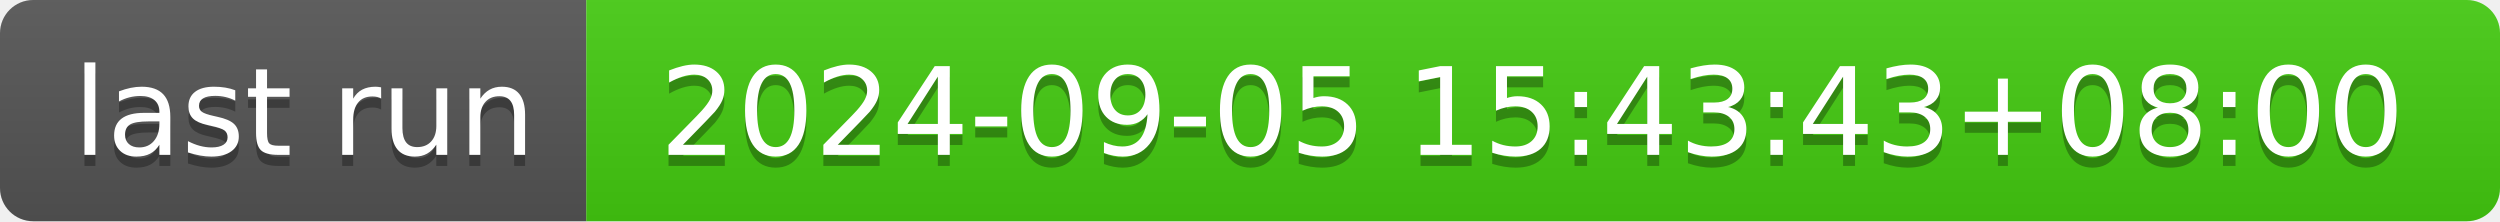
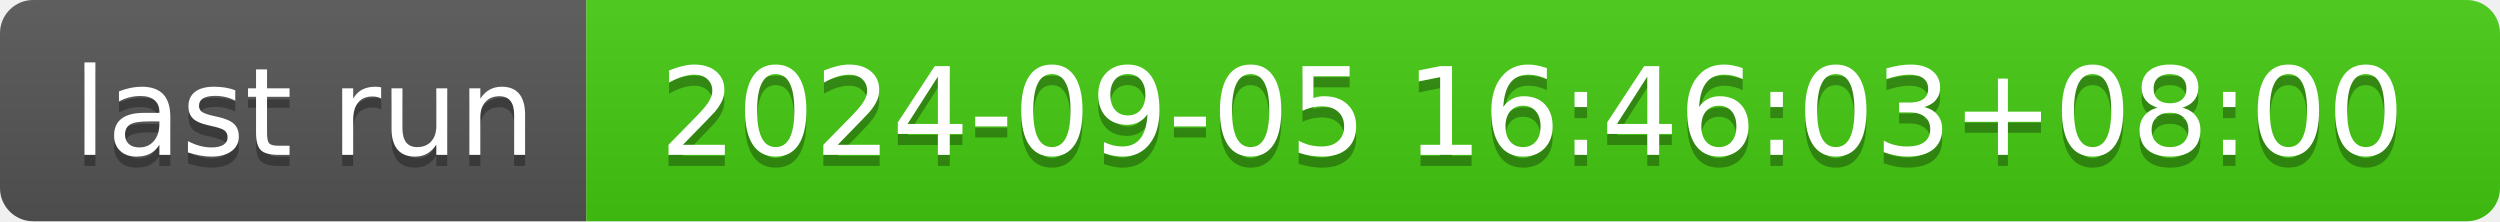
- <svg xmlns="http://www.w3.org/2000/svg" width="226" height="20" role="img" aria-label="last run: 2024-09-05 15:43:43+08:00">
+ <svg xmlns="http://www.w3.org/2000/svg" width="226" height="20" role="img" aria-label="last run: 2024-09-05 16:46:03+08:00">
  <linearGradient id="s" x2="0" y2="100%">
    <stop offset="0" stop-color="#bbb" stop-opacity=".1" />
    <stop offset="1" stop-opacity=".1" />
  </linearGradient>
  <clipPath id="r">
    <rect width="226" height="20" rx="3" fill="#fff" />
  </clipPath>
  <g clip-path="url(#r)">
    <rect width="53" height="20" fill="#555" />
    <rect x="53" width="173" height="20" fill="#4c1" />
    <rect width="226" height="20" fill="url(#s)" />
  </g>
  <g fill="#fff" text-anchor="middle" font-family="Verdana,Geneva,DejaVu Sans,sans-serif" text-rendering="geometricPrecision" font-size="110">
    <text aria-hidden="true" x="275" y="150" fill="#010101" fill-opacity=".3" transform="scale(.1)" textLength="430">last run</text>
    <text x="275" y="140" transform="scale(.1)" fill="#fff" textLength="430">last run</text>
-     <text aria-hidden="true" x="1385" y="150" fill="#010101" fill-opacity=".3" transform="scale(.1)" textLength="1630">2024-09-05 15:43:43+08:00</text>
-     <text x="1385" y="140" transform="scale(.1)" fill="#fff" textLength="1630">2024-09-05 15:43:43+08:00</text>
+     <text aria-hidden="true" x="1385" y="150" fill="#010101" fill-opacity=".3" transform="scale(.1)" textLength="1630">2024-09-05 16:46:03+08:00</text>
+     <text x="1385" y="140" transform="scale(.1)" fill="#fff" textLength="1630">2024-09-05 16:46:03+08:00</text>
  </g>
</svg>
